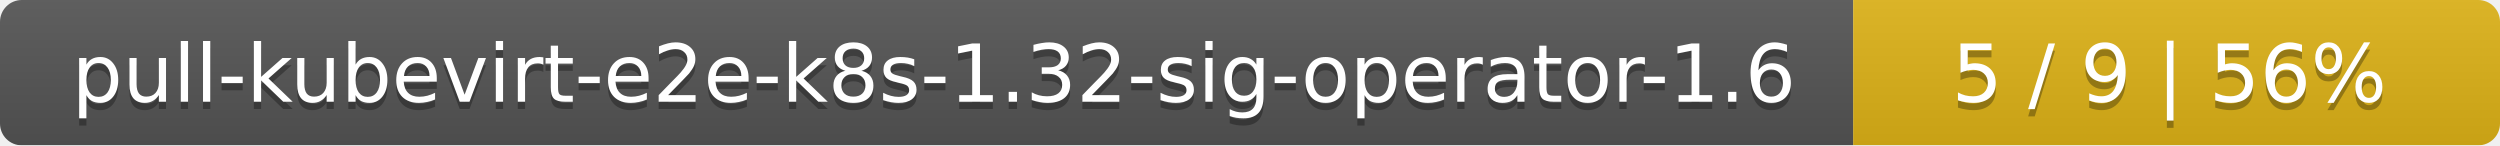
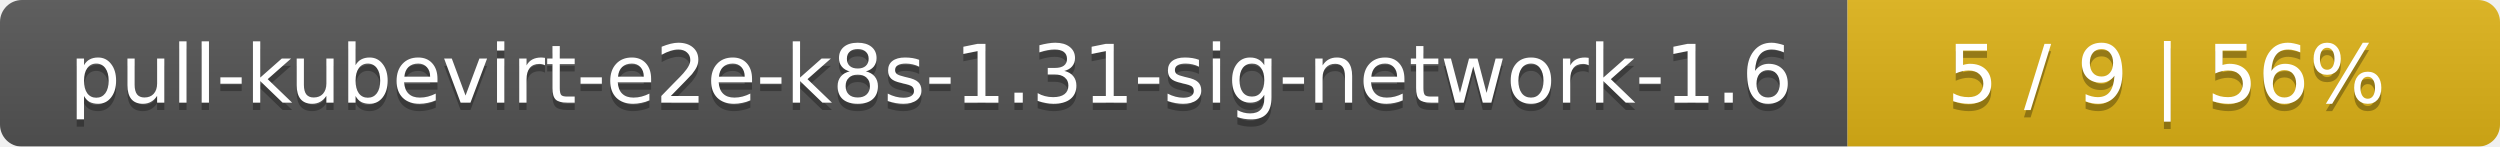
- <svg xmlns="http://www.w3.org/2000/svg" width="344" height="20">
+ <svg xmlns="http://www.w3.org/2000/svg" width="341" height="20">
  <linearGradient id="smooth" x2="0" y2="100%">
    <stop offset="0" stop-color="#bbb" stop-opacity=".1" />
    <stop offset="1" stop-opacity=".1" />
  </linearGradient>
  <mask id="round">
-     <rect width="344" height="20" rx="3" fill="#fff" />
+     <rect width="341" height="20" rx="3" fill="#fff" />
  </mask>
  <g mask="url(#round)">
-     <rect width="255" height="20" fill="#555" />
-     <rect x="255" width="89" height="20" fill="#dfb317" />
-     <rect width="344" height="20" fill="url(#smooth)" />
+     <rect width="252" height="20" fill="#555" />
+     <rect x="252" width="89" height="20" fill="#dfb317" />
+     <rect width="341" height="20" fill="url(#smooth)" />
  </g>
  <g fill="#fff" text-anchor="middle" font-family="DejaVu Sans,Verdana,Geneva,sans-serif" font-size="11">
-     <text x="128.5" y="15" fill="#010101" fill-opacity=".3">pull-kubevirt-e2e-k8s-1.32-sig-operator-1.6</text>
-     <text x="128.5" y="14">pull-kubevirt-e2e-k8s-1.32-sig-operator-1.6</text>
-     <text x="298.5" y="15" fill="#010101" fill-opacity=".3">5 / 9    |    56%</text>
-     <text x="298.5" y="14">5 / 9    |    56%</text>
+     <text x="127" y="15" fill="#010101" fill-opacity=".3">pull-kubevirt-e2e-k8s-1.31-sig-network-1.6</text>
+     <text x="127" y="14">pull-kubevirt-e2e-k8s-1.31-sig-network-1.6</text>
+     <text x="295.5" y="15" fill="#010101" fill-opacity=".3">5 / 9    |    56%</text>
+     <text x="295.5" y="14">5 / 9    |    56%</text>
  </g>
</svg>
